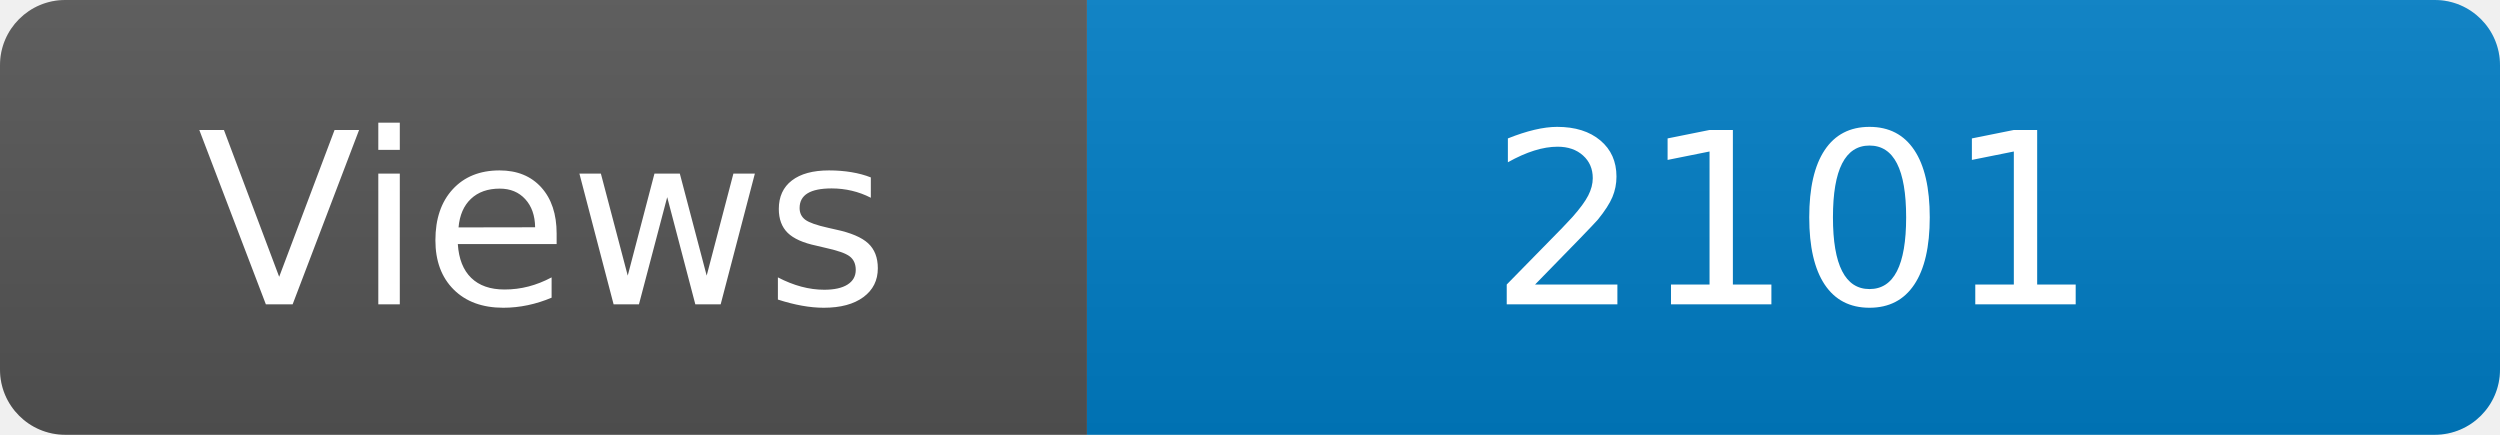
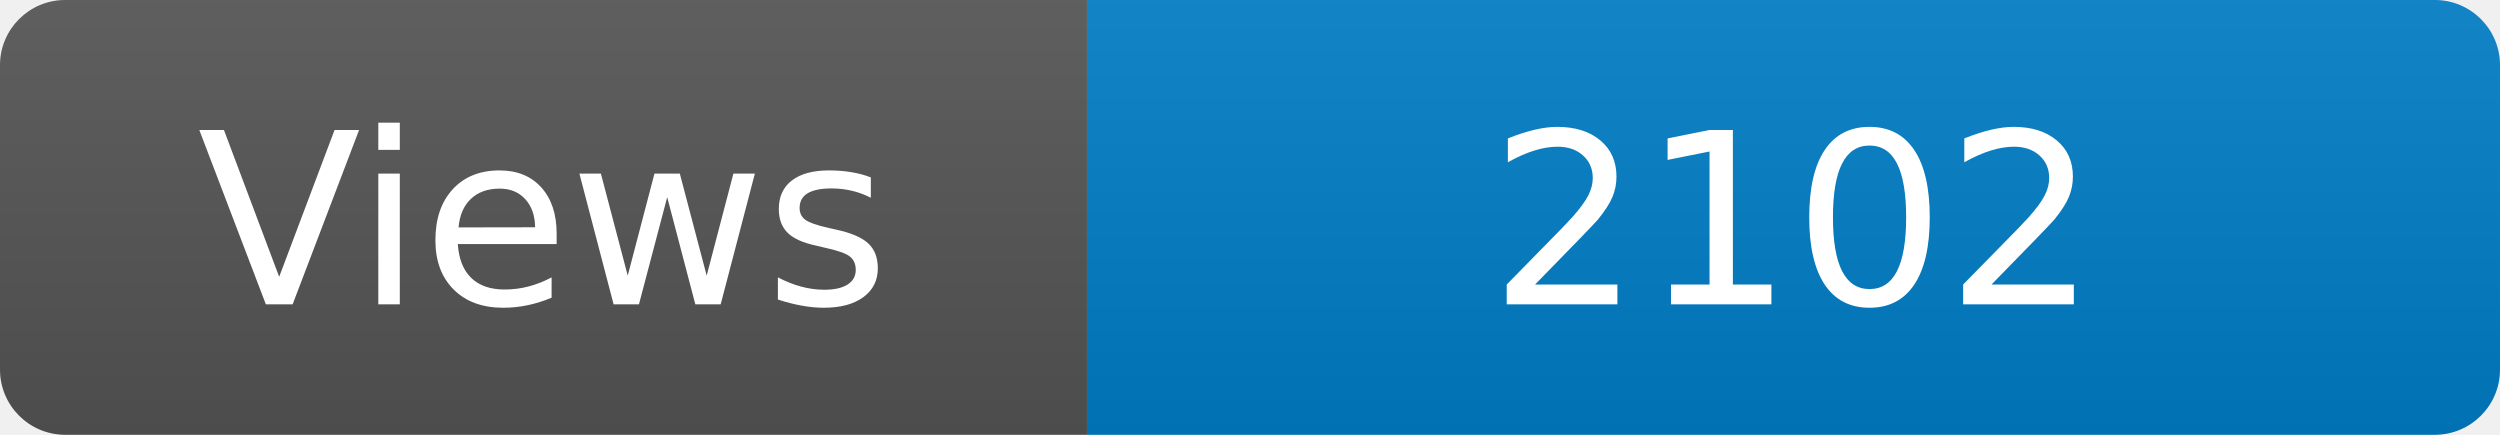
<svg xmlns="http://www.w3.org/2000/svg" width="115" height="20" role="img" aria-label="Maintained?: yes">
  <linearGradient id="s" x2="0" y2="100%">
    <stop offset="0" stop-color="#bbb" stop-opacity=".1" />
    <stop offset="1" stop-opacity=".1" />
  </linearGradient>
  <clipPath id="r">
    <rect width="115" height="20" rx="3" fill="#fff" />
  </clipPath>
  <g clip-path="url(#r)">
    <rect width="50" height="20" fill="#555" />
    <rect x="50" width="160" height="20" fill="#007ec6" />
    <rect width="115" height="20" fill="url(#s)" />
  </g>
  <g fill="#fff" text-anchor="middle" font-family="Verdana,Geneva,DejaVu Sans,sans-serif" font-size="110">
    <text x="250" y="140" transform="scale(.1)" fill="#fff">Views</text>
-     <text x="825" y="140" transform="scale(.1)" fill="#fff">2101</text>
+     <text x="825" y="140" transform="scale(.1)" fill="#fff">2102</text>
  </g>
</svg>
